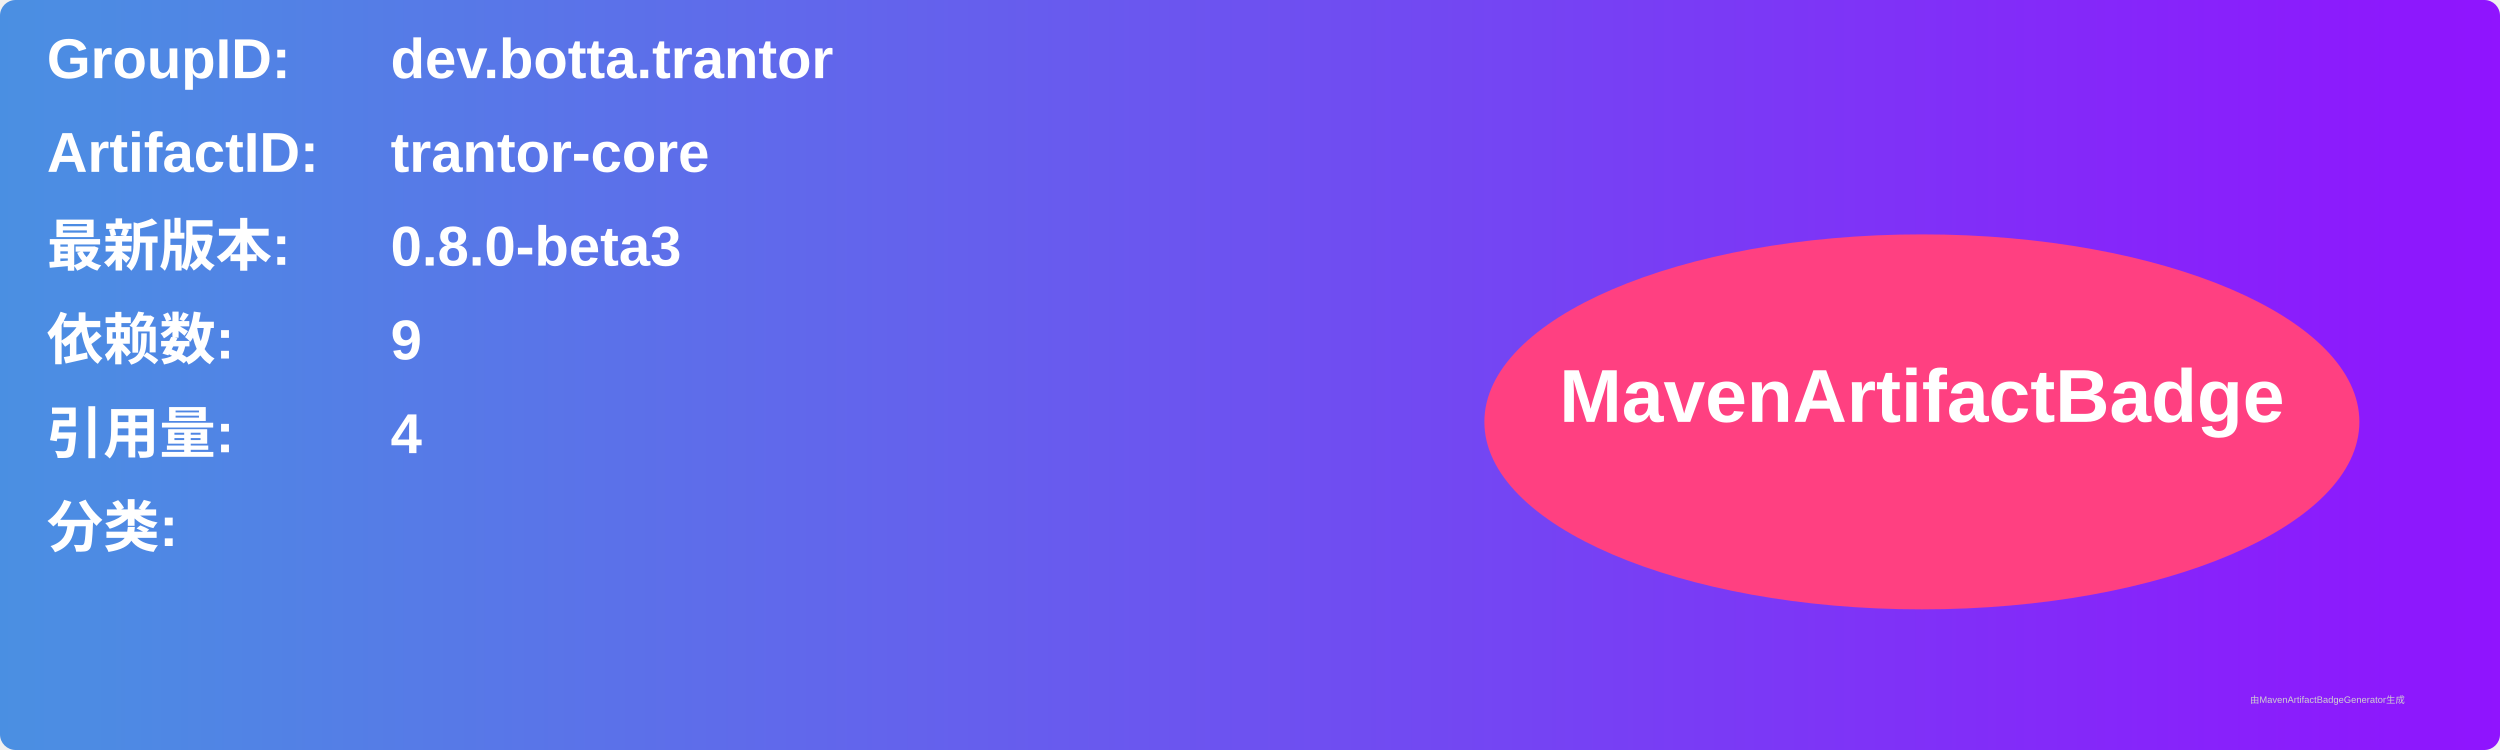
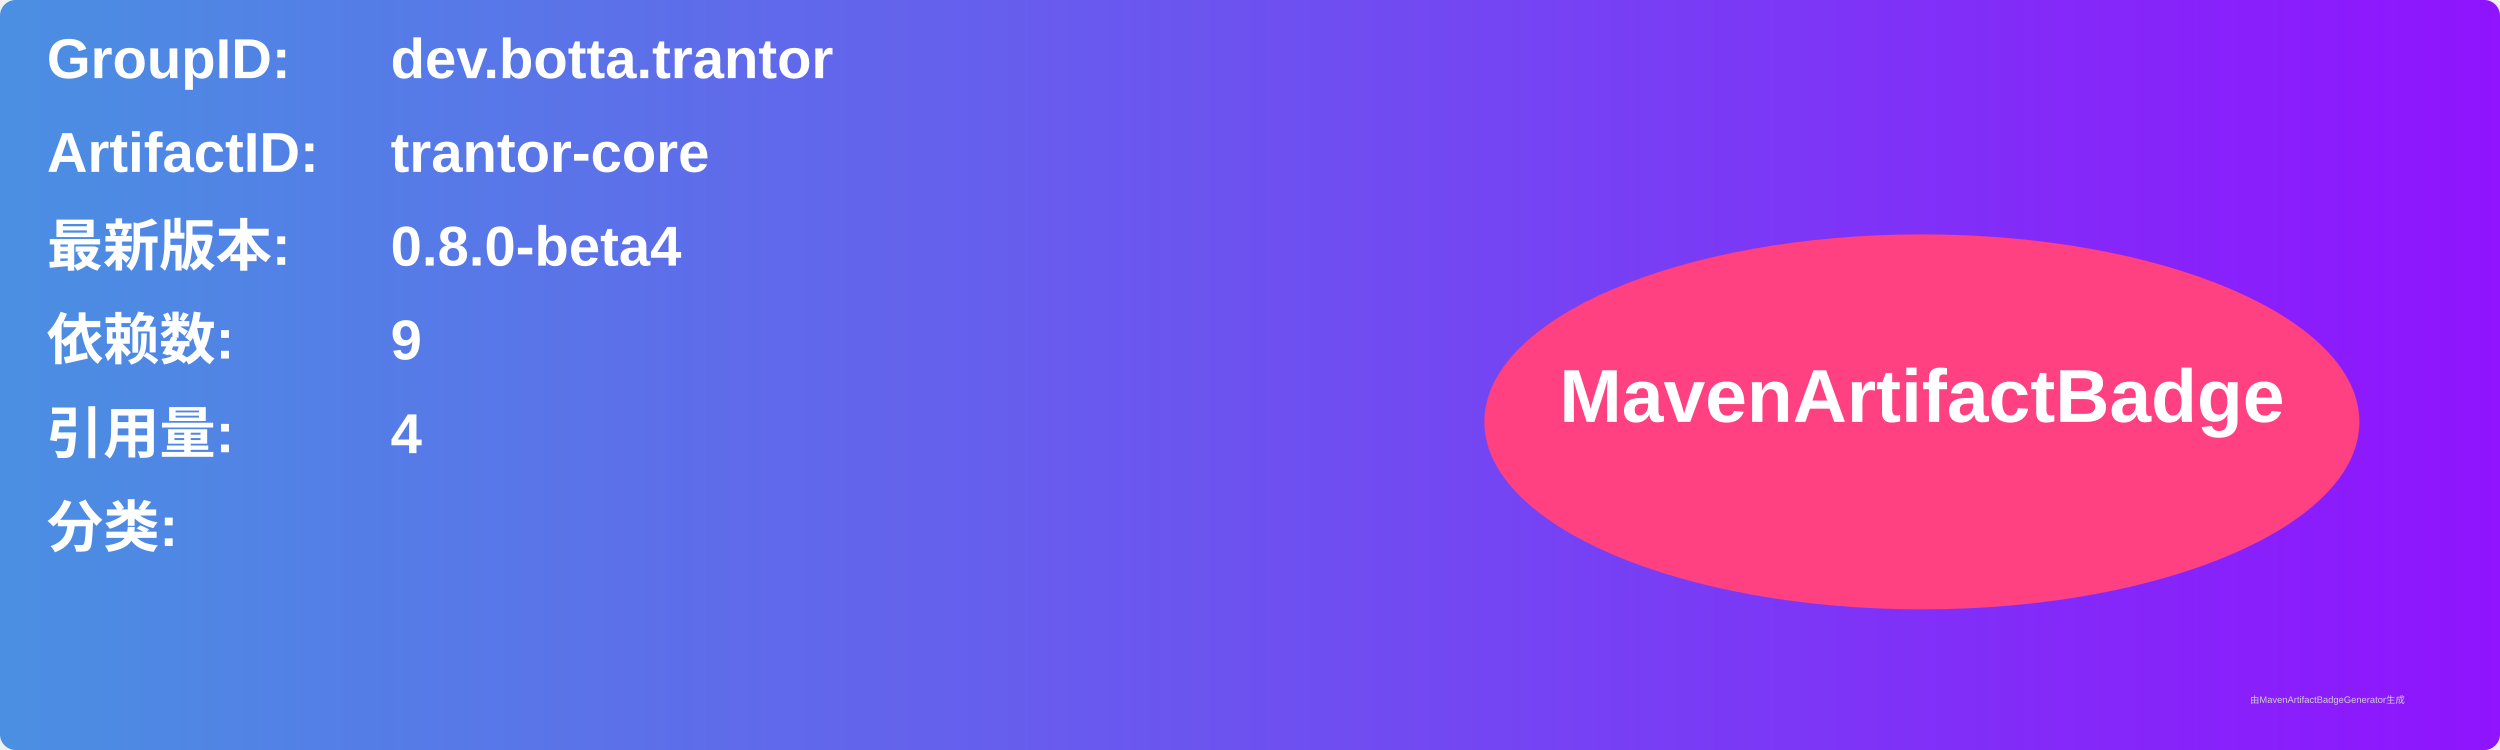
<svg xmlns="http://www.w3.org/2000/svg" width="800" height="240" viewBox="0 0 800 240">
  <linearGradient id="grad" x1="0%" y1="0%" x2="100%" y2="0%">
    <stop offset="0%" stop-color="#4a90e2" />
    <stop offset="100%" stop-color="#9013fe" />
  </linearGradient>
  <rect width="100%" height="100%" rx="5" ry="5" fill="url(#grad)" />
  <g transform="translate(15, 15)">
    <text x="0" y="10" font-family="Arial" font-size="18" fill="white" font-weight="bold" width="260">GroupID:</text>
    <text x="110" y="10" font-family="Arial" font-size="18" fill="white" font-weight="bold" width="460">dev.botta.trantor</text>
    <text x="0" y="40" font-family="Arial" font-size="18" fill="white" font-weight="bold" width="260">ArtifactID:</text>
    <text x="110" y="40" font-family="Arial" font-size="18" fill="white" font-weight="bold" width="460">trantor-core</text>
    <text x="0" y="70" font-family="Arial" font-size="18" fill="white" font-weight="bold">最新版本:</text>
    <text x="110" y="70" font-family="Arial" font-size="18" fill="white" font-weight="bold">
-       <tspan font-weight="bold">0.8.0-beta3</tspan>
+       <tspan font-weight="bold">0.8.0-beta4</tspan>
    </text>
    <text x="0" y="100" font-family="Arial" font-size="18" fill="white" font-weight="bold">依赖数: </text>
    <text x="110" y="100" font-family="Arial" font-size="18" fill="white">
      <tspan font-weight="bold">9</tspan>
    </text>
    <text x="0" y="130" font-family="Arial" font-size="18" fill="white" font-weight="bold">引用量: </text>
    <text x="110" y="130" font-family="Arial" font-size="18" fill="white">
      <tspan font-weight="bold">4</tspan>
    </text>
    <text x="0" y="160" font-family="Arial" font-size="18" fill="white" font-weight="bold">分类:</text>
    <text x="10" y="190" font-family="Arial" font-size="10" fill="white">
      <tspan font-weight="bold" />
    </text>
    <ellipse cx="600" cy="120" rx="140" ry="60" fill="#ff4081" />
    <text x="600" y="120" text-anchor="middle" font-family="Arial" font-size="24" fill="white" font-weight="bold">MavenArtifactBadge</text>
  </g>
  <text x="720" y="225" font-family="Arial" font-size="3" fill="#d0d0d0">由MavenArtifactBadgeGenerator生成</text>
</svg>
